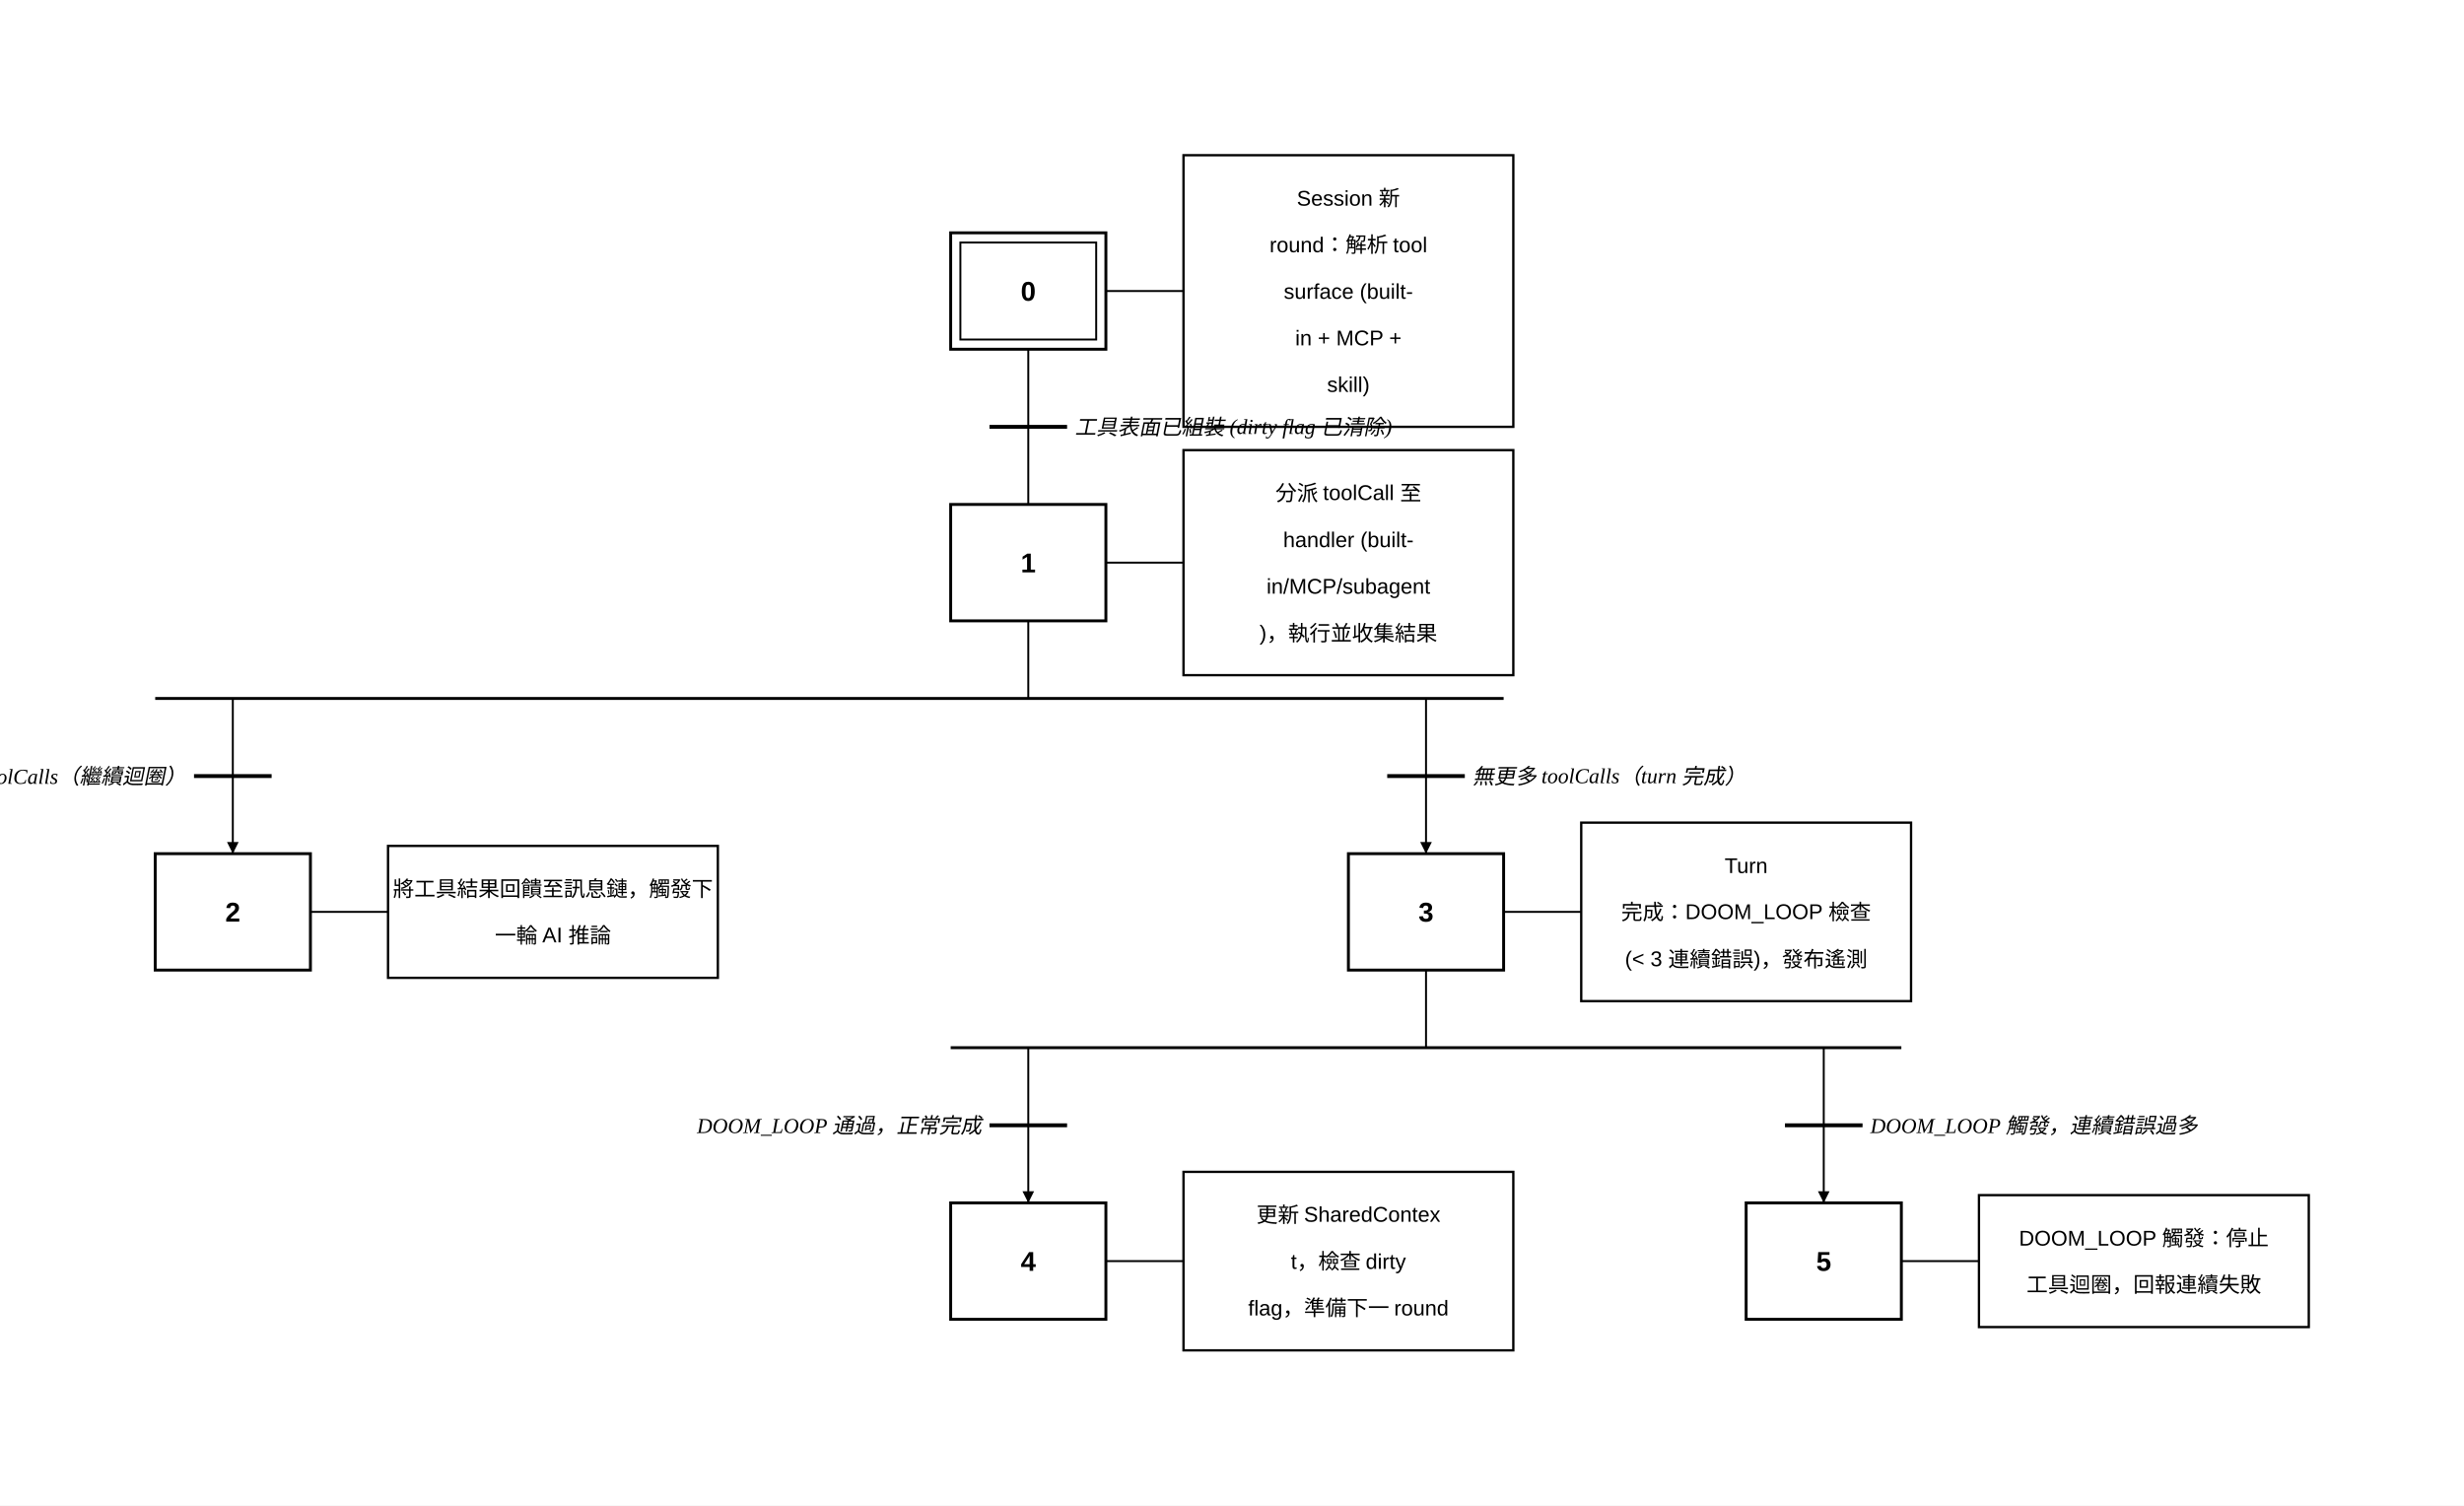
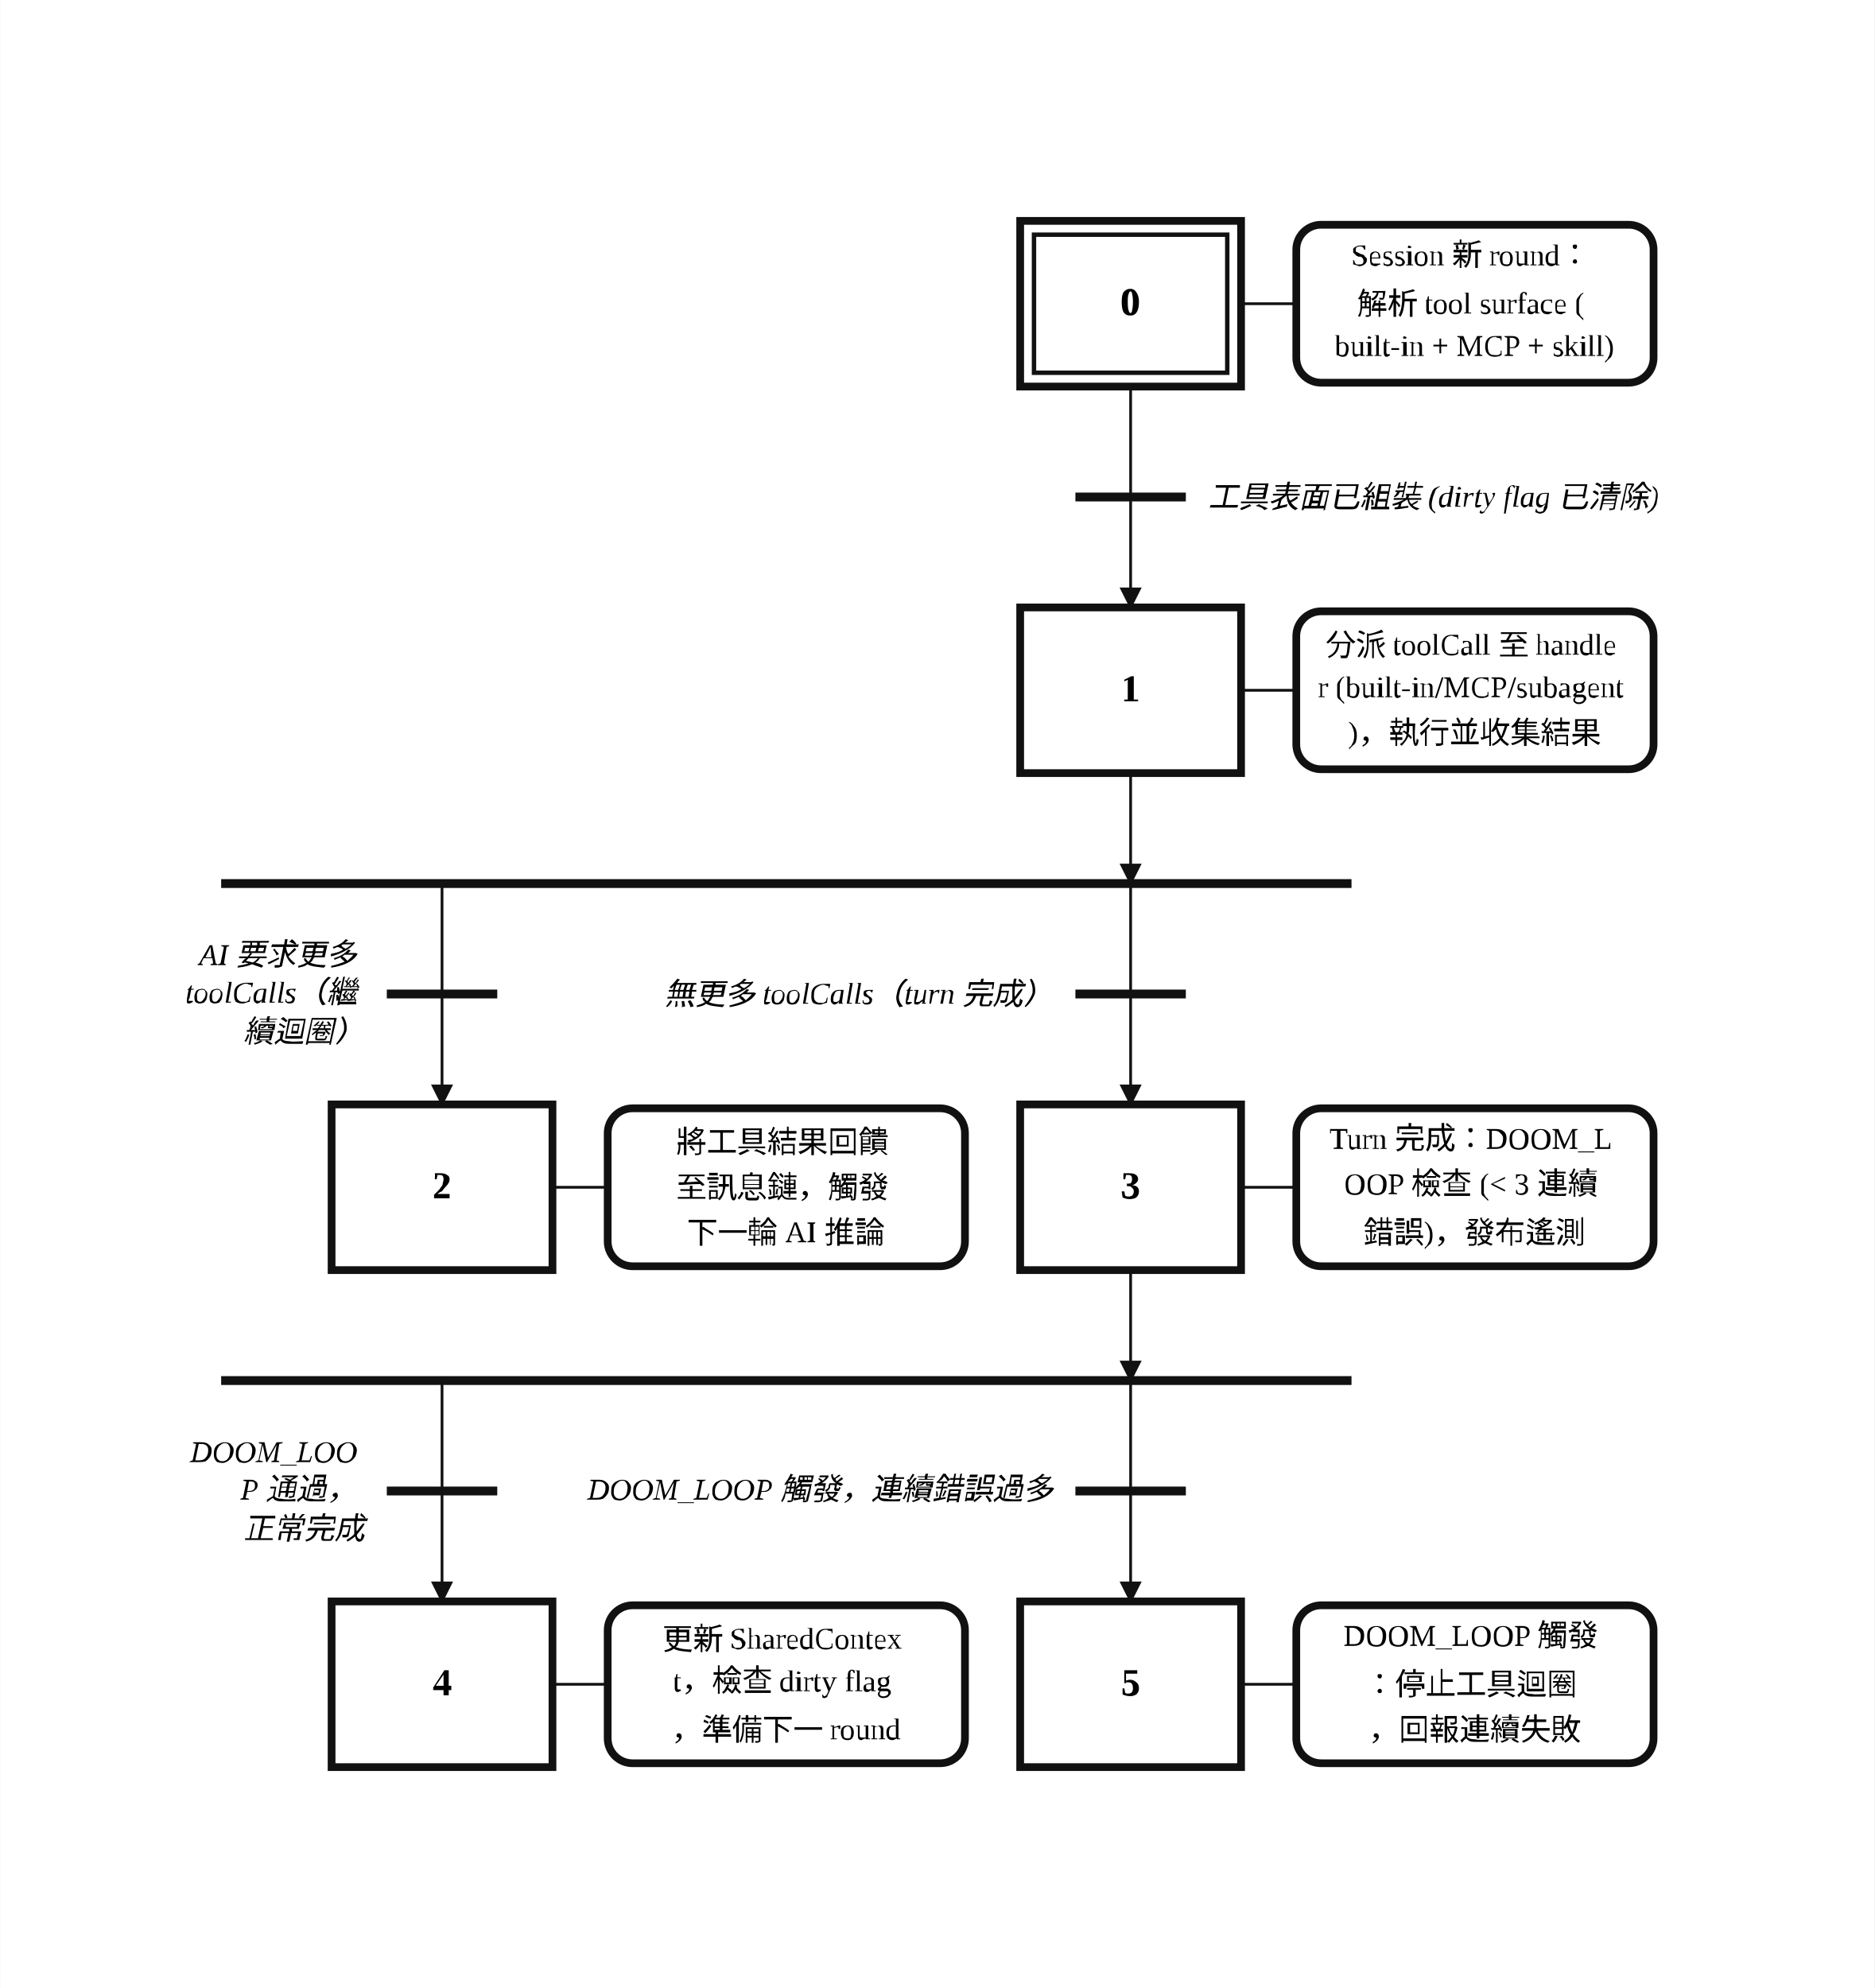
- <svg xmlns="http://www.w3.org/2000/svg" width="1270" height="776" viewBox="-130.0 -40.0 1270.0 776.0">
+ <svg xmlns="http://www.w3.org/2000/svg" width="679" height="720" viewBox="2.00 0.00 33.94 36.00" role="img">
+   <style>
+ .step{fill:#fff;stroke:#111;stroke-width:.14}.step-inner{fill:none;stroke:#111;stroke-width:.08}
+ .action{fill:#fff;stroke:#111;stroke-width:.14}.gate{stroke:#111;stroke-width:.16}
+ .edge{fill:none;stroke:#111;stroke-width:.05;stroke-linecap:round;stroke-linejoin:round}.edge-arrow{marker-end:url(#arrow)}
+ .flyover-mask{stroke:#fff;stroke-width:.12;stroke-linecap:round}
+ .flyover{fill:none;stroke:#111;stroke-width:.05;stroke-linecap:round}
+ .junction{fill:#111;stroke:#111;stroke-width:0}.branch-junction{fill:#fff;stroke:#111;stroke-width:.08}
+ .assoc{stroke:#111;stroke-width:.05}.label{font:bold .7px 'Times New Roman', 'BiauKai', 'DFKai-SB', serif;text-anchor:middle;dominant-baseline:middle}
+ .action-label{font:.55px 'Times New Roman', 'BiauKai', 'DFKai-SB', serif;text-anchor:middle;dominant-baseline:middle}.gate-label{font:italic .55px 'Times New Roman', 'BiauKai', 'DFKai-SB', serif;text-anchor:start;dominant-baseline:middle}.gate-label-left{font:italic .55px 'Times New Roman', 'BiauKai', 'DFKai-SB', serif;text-anchor:end;dominant-baseline:middle}
+ </style>
  <defs>
-     <marker id="arrow" viewBox="0 0 10 10" refX="10" refY="5" markerWidth="6" markerHeight="6" orient="auto-start-reverse">
-       <path d="M 0 0 L 10 5 L 0 10 z" fill="black" />
+     <marker id="arrow" markerWidth="0.4" markerHeight="0.4" refX="0.36" refY="0.2" orient="auto" markerUnits="userSpaceOnUse">
+       <path d="M 0 0 L 0.4 0.2 L 0 0.4 z" fill="#111" />
    </marker>
  </defs>
-   <rect x="-130.0" y="-40.0" width="1270.0" height="776.0" fill="white" />
-   <rect x="360.0" y="80.0" width="80" height="60" stroke="black" stroke-width="1.5" fill="white" />
-   <rect x="365.0" y="85.0" width="70.0" height="50.0" stroke="black" stroke-width="1" fill="none" />
-   <text x="400" y="115.0" text-anchor="middle" font-family="Arial" font-weight="bold" font-size="14">0</text>
-   <line x1="440" y1="110.0" x2="480.0" y2="110.0" stroke="black" />
-   <rect x="480.0" y="40.0" width="170.0" height="140.0" stroke="black" stroke-width="1.2" fill="white" />
-   <text x="565.0" y="66.0" text-anchor="middle" font-family="Arial" font-size="11">Session 新</text>
-   <text x="565.0" y="90.0" text-anchor="middle" font-family="Arial" font-size="11">round：解析 tool</text>
-   <text x="565.0" y="114.0" text-anchor="middle" font-family="Arial" font-size="11">surface (built-</text>
-   <text x="565.0" y="138.0" text-anchor="middle" font-family="Arial" font-size="11">in + MCP +</text>
-   <text x="565.0" y="162.0" text-anchor="middle" font-family="Arial" font-size="11">skill)</text>
-   <line x1="400" y1="140.0" x2="400" y2="220" stroke="black" />
-   <line x1="380" y1="180.0" x2="420" y2="180.0" stroke="black" stroke-width="2" />
-   <text x="424.0" y="184.0" font-style="italic" font-size="11" text-anchor="start">工具表面已組裝 (dirty flag 已清除)</text>
-   <rect x="360.0" y="220.0" width="80" height="60" stroke="black" stroke-width="1.5" fill="white" />
-   <text x="400" y="255.0" text-anchor="middle" font-family="Arial" font-weight="bold" font-size="14">1</text>
-   <line x1="440" y1="250.0" x2="480.0" y2="250.0" stroke="black" />
-   <rect x="480.0" y="192.0" width="170.0" height="116.0" stroke="black" stroke-width="1.2" fill="white" />
-   <text x="565.0" y="218.0" text-anchor="middle" font-family="Arial" font-size="11">分派 toolCall 至</text>
-   <text x="565.0" y="242" text-anchor="middle" font-family="Arial" font-size="11">handler (built-</text>
-   <text x="565.0" y="266.0" text-anchor="middle" font-family="Arial" font-size="11">in/MCP/subagent</text>
-   <text x="565.0" y="290.0" text-anchor="middle" font-family="Arial" font-size="11">)，執行並收集結果</text>
-   <line x1="400" y1="280" x2="400" y2="320" stroke="black" />
-   <line x1="-50.0" y1="320" x2="645.0" y2="320" stroke="black" stroke-width="1.5" />
-   <line x1="-10.0" y1="320" x2="-10.0" y2="360" stroke="black" />
-   <line x1="-30.0" y1="360" x2="10.0" y2="360" stroke="black" stroke-width="2" />
-   <text x="-34.0" y="364" font-style="italic" font-size="11" text-anchor="end">AI 要求更多 toolCalls（繼續迴圈）</text>
-   <line x1="-10.0" y1="360" x2="-10.0" y2="400" stroke="black" marker-end="url(#arrow)" />
-   <line x1="605.0" y1="320" x2="605.0" y2="360" stroke="black" />
-   <line x1="585.0" y1="360" x2="625.0" y2="360" stroke="black" stroke-width="2" />
-   <text x="629.0" y="364" font-style="italic" font-size="11" text-anchor="start">無更多 toolCalls（turn 完成）</text>
-   <line x1="605.0" y1="360" x2="605.0" y2="400" stroke="black" marker-end="url(#arrow)" />
-   <rect x="-50.0" y="400.0" width="80" height="60" stroke="black" stroke-width="1.5" fill="white" />
-   <text x="-10.0" y="435.0" text-anchor="middle" font-family="Arial" font-weight="bold" font-size="14">2</text>
-   <line x1="30.0" y1="430.0" x2="70.0" y2="430.0" stroke="black" />
-   <rect x="70.0" y="396.0" width="170.0" height="68.0" stroke="black" stroke-width="1.2" fill="white" />
-   <text x="155.0" y="422.0" text-anchor="middle" font-family="Arial" font-size="11">將工具結果回饋至訊息鏈，觸發下</text>
-   <text x="155.0" y="446" text-anchor="middle" font-family="Arial" font-size="11">一輪 AI 推論</text>
-   <rect x="565.0" y="400.0" width="80" height="60" stroke="black" stroke-width="1.5" fill="white" />
-   <text x="605.0" y="435.0" text-anchor="middle" font-family="Arial" font-weight="bold" font-size="14">3</text>
-   <line x1="645.0" y1="430.0" x2="685.0" y2="430.0" stroke="black" />
-   <rect x="685.0" y="384.0" width="170.0" height="92.0" stroke="black" stroke-width="1.2" fill="white" />
-   <text x="770.0" y="410.0" text-anchor="middle" font-family="Arial" font-size="11">Turn</text>
-   <text x="770.0" y="434.0" text-anchor="middle" font-family="Arial" font-size="11">完成：DOOM_LOOP 檢查</text>
-   <text x="770.0" y="458.0" text-anchor="middle" font-family="Arial" font-size="11">(&lt; 3 連續錯誤)，發布遙測</text>
-   <line x1="605.0" y1="460" x2="605.0" y2="500" stroke="black" />
-   <line x1="360.0" y1="500" x2="850.0" y2="500" stroke="black" stroke-width="1.5" />
-   <line x1="400.0" y1="500" x2="400.0" y2="540" stroke="black" />
-   <line x1="380.0" y1="540" x2="420.0" y2="540" stroke="black" stroke-width="2" />
-   <text x="376.0" y="544" font-style="italic" font-size="11" text-anchor="end">DOOM_LOOP 通過，正常完成</text>
-   <line x1="400.0" y1="540" x2="400.0" y2="580" stroke="black" marker-end="url(#arrow)" />
-   <line x1="810.0" y1="500" x2="810.0" y2="540" stroke="black" />
-   <line x1="790.0" y1="540" x2="830.0" y2="540" stroke="black" stroke-width="2" />
-   <text x="834.0" y="544" font-style="italic" font-size="11" text-anchor="start">DOOM_LOOP 觸發，連續錯誤過多</text>
-   <line x1="810.0" y1="540" x2="810.0" y2="580" stroke="black" marker-end="url(#arrow)" />
-   <rect x="360.0" y="580.0" width="80" height="60" stroke="black" stroke-width="1.5" fill="white" />
-   <text x="400.0" y="615.0" text-anchor="middle" font-family="Arial" font-weight="bold" font-size="14">4</text>
-   <line x1="440.0" y1="610.0" x2="480.0" y2="610.0" stroke="black" />
-   <rect x="480.0" y="564.0" width="170.0" height="92.0" stroke="black" stroke-width="1.2" fill="white" />
-   <text x="565.0" y="590.0" text-anchor="middle" font-family="Arial" font-size="11">更新 SharedContex</text>
-   <text x="565.0" y="614.0" text-anchor="middle" font-family="Arial" font-size="11">t，檢查 dirty</text>
-   <text x="565.0" y="638.0" text-anchor="middle" font-family="Arial" font-size="11">flag，準備下一 round</text>
-   <rect x="770.0" y="580.0" width="80" height="60" stroke="black" stroke-width="1.5" fill="white" />
-   <text x="810.0" y="615.0" text-anchor="middle" font-family="Arial" font-weight="bold" font-size="14">5</text>
-   <line x1="850.0" y1="610.0" x2="890.0" y2="610.0" stroke="black" />
-   <rect x="890.0" y="576.0" width="170.0" height="68.0" stroke="black" stroke-width="1.2" fill="white" />
-   <text x="975.0" y="602.0" text-anchor="middle" font-family="Arial" font-size="11">DOOM_LOOP 觸發：停止</text>
-   <text x="975.0" y="626.0" text-anchor="middle" font-family="Arial" font-size="11">工具迴圈，回報連續失敗</text>
+   <rect x="2.00" y="0.00" width="33.94" height="36.00" fill="white" />
+   <path class="edge" d="M 22.47 7.00 L 22.47 9.00" />
+   <path class="edge edge-arrow" d="M 22.47 9.00 L 22.47 11.00" />
+   <path class="edge edge-arrow" d="M 22.47 14.00 L 22.47 16.00" />
+   <path class="edge edge-arrow" d="M 10.00 16.00 L 10.00 20.00" />
+   <path class="edge edge-arrow" d="M 22.47 16.00 L 22.47 20.00" />
+   <path class="edge edge-arrow" d="M 22.47 23.00 L 22.47 25.00" />
+   <path class="edge edge-arrow" d="M 10.00 25.00 L 10.00 29.00" />
+   <path class="edge edge-arrow" d="M 22.47 25.00 L 22.47 29.00" />
+   <rect class="step" x="20.47" y="4.00" width="4.00" height="3.00" />
+   <rect class="step-inner" x="20.72" y="4.25" width="3.50" height="2.50" />
+   <text class="label" x="22.47" y="5.50">0</text>
+   <rect class="step" x="20.47" y="11.00" width="4.00" height="3.00" />
+   <text class="label" x="22.47" y="12.50">1</text>
+   <rect class="step" x="8.00" y="20.00" width="4.00" height="3.00" />
+   <text class="label" x="10.00" y="21.50">2</text>
+   <rect class="step" x="20.47" y="20.00" width="4.00" height="3.00" />
+   <text class="label" x="22.47" y="21.50">3</text>
+   <rect class="step" x="8.00" y="29.00" width="4.00" height="3.00" />
+   <text class="label" x="10.00" y="30.50">4</text>
+   <rect class="step" x="20.47" y="29.00" width="4.00" height="3.00" />
+   <text class="label" x="22.47" y="30.50">5</text>
+   <line class="assoc" x1="24.47" y1="5.50" x2="25.47" y2="5.50" />
+   <rect class="action" x="25.47" y="4.07" width="6.47" height="2.86" rx="0.45" ry="0.45" />
+   <text class="action-label" x="28.70" y="4.68">
+     <tspan x="28.70" dy="0">Session 新 round：</tspan>
+     <tspan x="28.70" dy="0.82">解析 tool surface (</tspan>
+     <tspan x="28.70" dy="0.82">built-in + MCP + skill)</tspan>
+   </text>
+   <line class="assoc" x1="24.47" y1="12.50" x2="25.47" y2="12.50" />
+   <rect class="action" x="25.47" y="11.07" width="6.47" height="2.86" rx="0.45" ry="0.45" />
+   <text class="action-label" x="28.70" y="11.68">
+     <tspan x="28.70" dy="0">分派 toolCall 至 handle</tspan>
+     <tspan x="28.70" dy="0.82">r (built-in/MCP/subagent</tspan>
+     <tspan x="28.70" dy="0.82">)，執行並收集結果</tspan>
+   </text>
+   <line class="assoc" x1="12.00" y1="21.50" x2="13.00" y2="21.50" />
+   <rect class="action" x="13.00" y="20.07" width="6.47" height="2.86" rx="0.45" ry="0.45" />
+   <text class="action-label" x="16.23" y="20.68">
+     <tspan x="16.23" dy="0">將工具結果回饋</tspan>
+     <tspan x="16.23" dy="0.82">至訊息鏈，觸發</tspan>
+     <tspan x="16.23" dy="0.82">下一輪 AI 推論</tspan>
+   </text>
+   <line class="assoc" x1="24.47" y1="21.50" x2="25.47" y2="21.50" />
+   <rect class="action" x="25.47" y="20.07" width="6.47" height="2.86" rx="0.45" ry="0.45" />
+   <text class="action-label" x="28.70" y="20.68">
+     <tspan x="28.70" dy="0">Turn 完成：DOOM_L</tspan>
+     <tspan x="28.70" dy="0.82">OOP 檢查 (&lt; 3 連續</tspan>
+     <tspan x="28.70" dy="0.82">錯誤)，發布遙測</tspan>
+   </text>
+   <line class="assoc" x1="12.00" y1="30.50" x2="13.00" y2="30.50" />
+   <rect class="action" x="13.00" y="29.07" width="6.47" height="2.86" rx="0.45" ry="0.45" />
+   <text class="action-label" x="16.23" y="29.68">
+     <tspan x="16.23" dy="0">更新 SharedContex</tspan>
+     <tspan x="16.23" dy="0.82">t，檢查 dirty flag</tspan>
+     <tspan x="16.23" dy="0.82">，準備下一 round</tspan>
+   </text>
+   <line class="assoc" x1="24.47" y1="30.50" x2="25.47" y2="30.50" />
+   <rect class="action" x="25.47" y="29.07" width="6.47" height="2.86" rx="0.45" ry="0.45" />
+   <text class="action-label" x="28.70" y="29.68">
+     <tspan x="28.70" dy="0">DOOM_LOOP 觸發</tspan>
+     <tspan x="28.70" dy="0.82">：停止工具迴圈</tspan>
+     <tspan x="28.70" dy="0.82">，回報連續失敗</tspan>
+   </text>
+   <line class="gate" x1="21.47" y1="9.00" x2="23.47" y2="9.00" />
+   <text class="gate-label" x="23.87" y="9.00">
+     <tspan x="23.87" dy="0">工具表面已組裝 (dirty flag 已清除)</tspan>
+   </text>
+   <line class="gate" x1="6.00" y1="16.00" x2="26.47" y2="16.00" />
+   <line class="gate" x1="6.00" y1="25.00" x2="26.47" y2="25.00" />
+   <line class="gate" x1="9.00" y1="18.00" x2="11.00" y2="18.00" />
+   <text class="gate-label-left" x="8.60" y="17.32">
+     <tspan x="8.60" dy="0">AI 要求更多</tspan>
+     <tspan x="8.60" dy="0.68">toolCalls（繼</tspan>
+     <tspan x="8.60" dy="0.68">續迴圈）</tspan>
+   </text>
+   <line class="gate" x1="21.47" y1="18.00" x2="23.47" y2="18.00" />
+   <text class="gate-label-left" x="21.07" y="18.00">
+     <tspan x="21.07" dy="0">無更多 toolCalls（turn 完成）</tspan>
+   </text>
+   <line class="gate" x1="9.00" y1="27.00" x2="11.00" y2="27.00" />
+   <text class="gate-label-left" x="8.60" y="26.32">
+     <tspan x="8.60" dy="0">DOOM_LOO</tspan>
+     <tspan x="8.60" dy="0.68">P 通過，</tspan>
+     <tspan x="8.60" dy="0.68">正常完成</tspan>
+   </text>
+   <line class="gate" x1="21.47" y1="27.00" x2="23.47" y2="27.00" />
+   <text class="gate-label-left" x="21.07" y="27.00">
+     <tspan x="21.07" dy="0">DOOM_LOOP 觸發，連續錯誤過多</tspan>
+   </text>
</svg>
